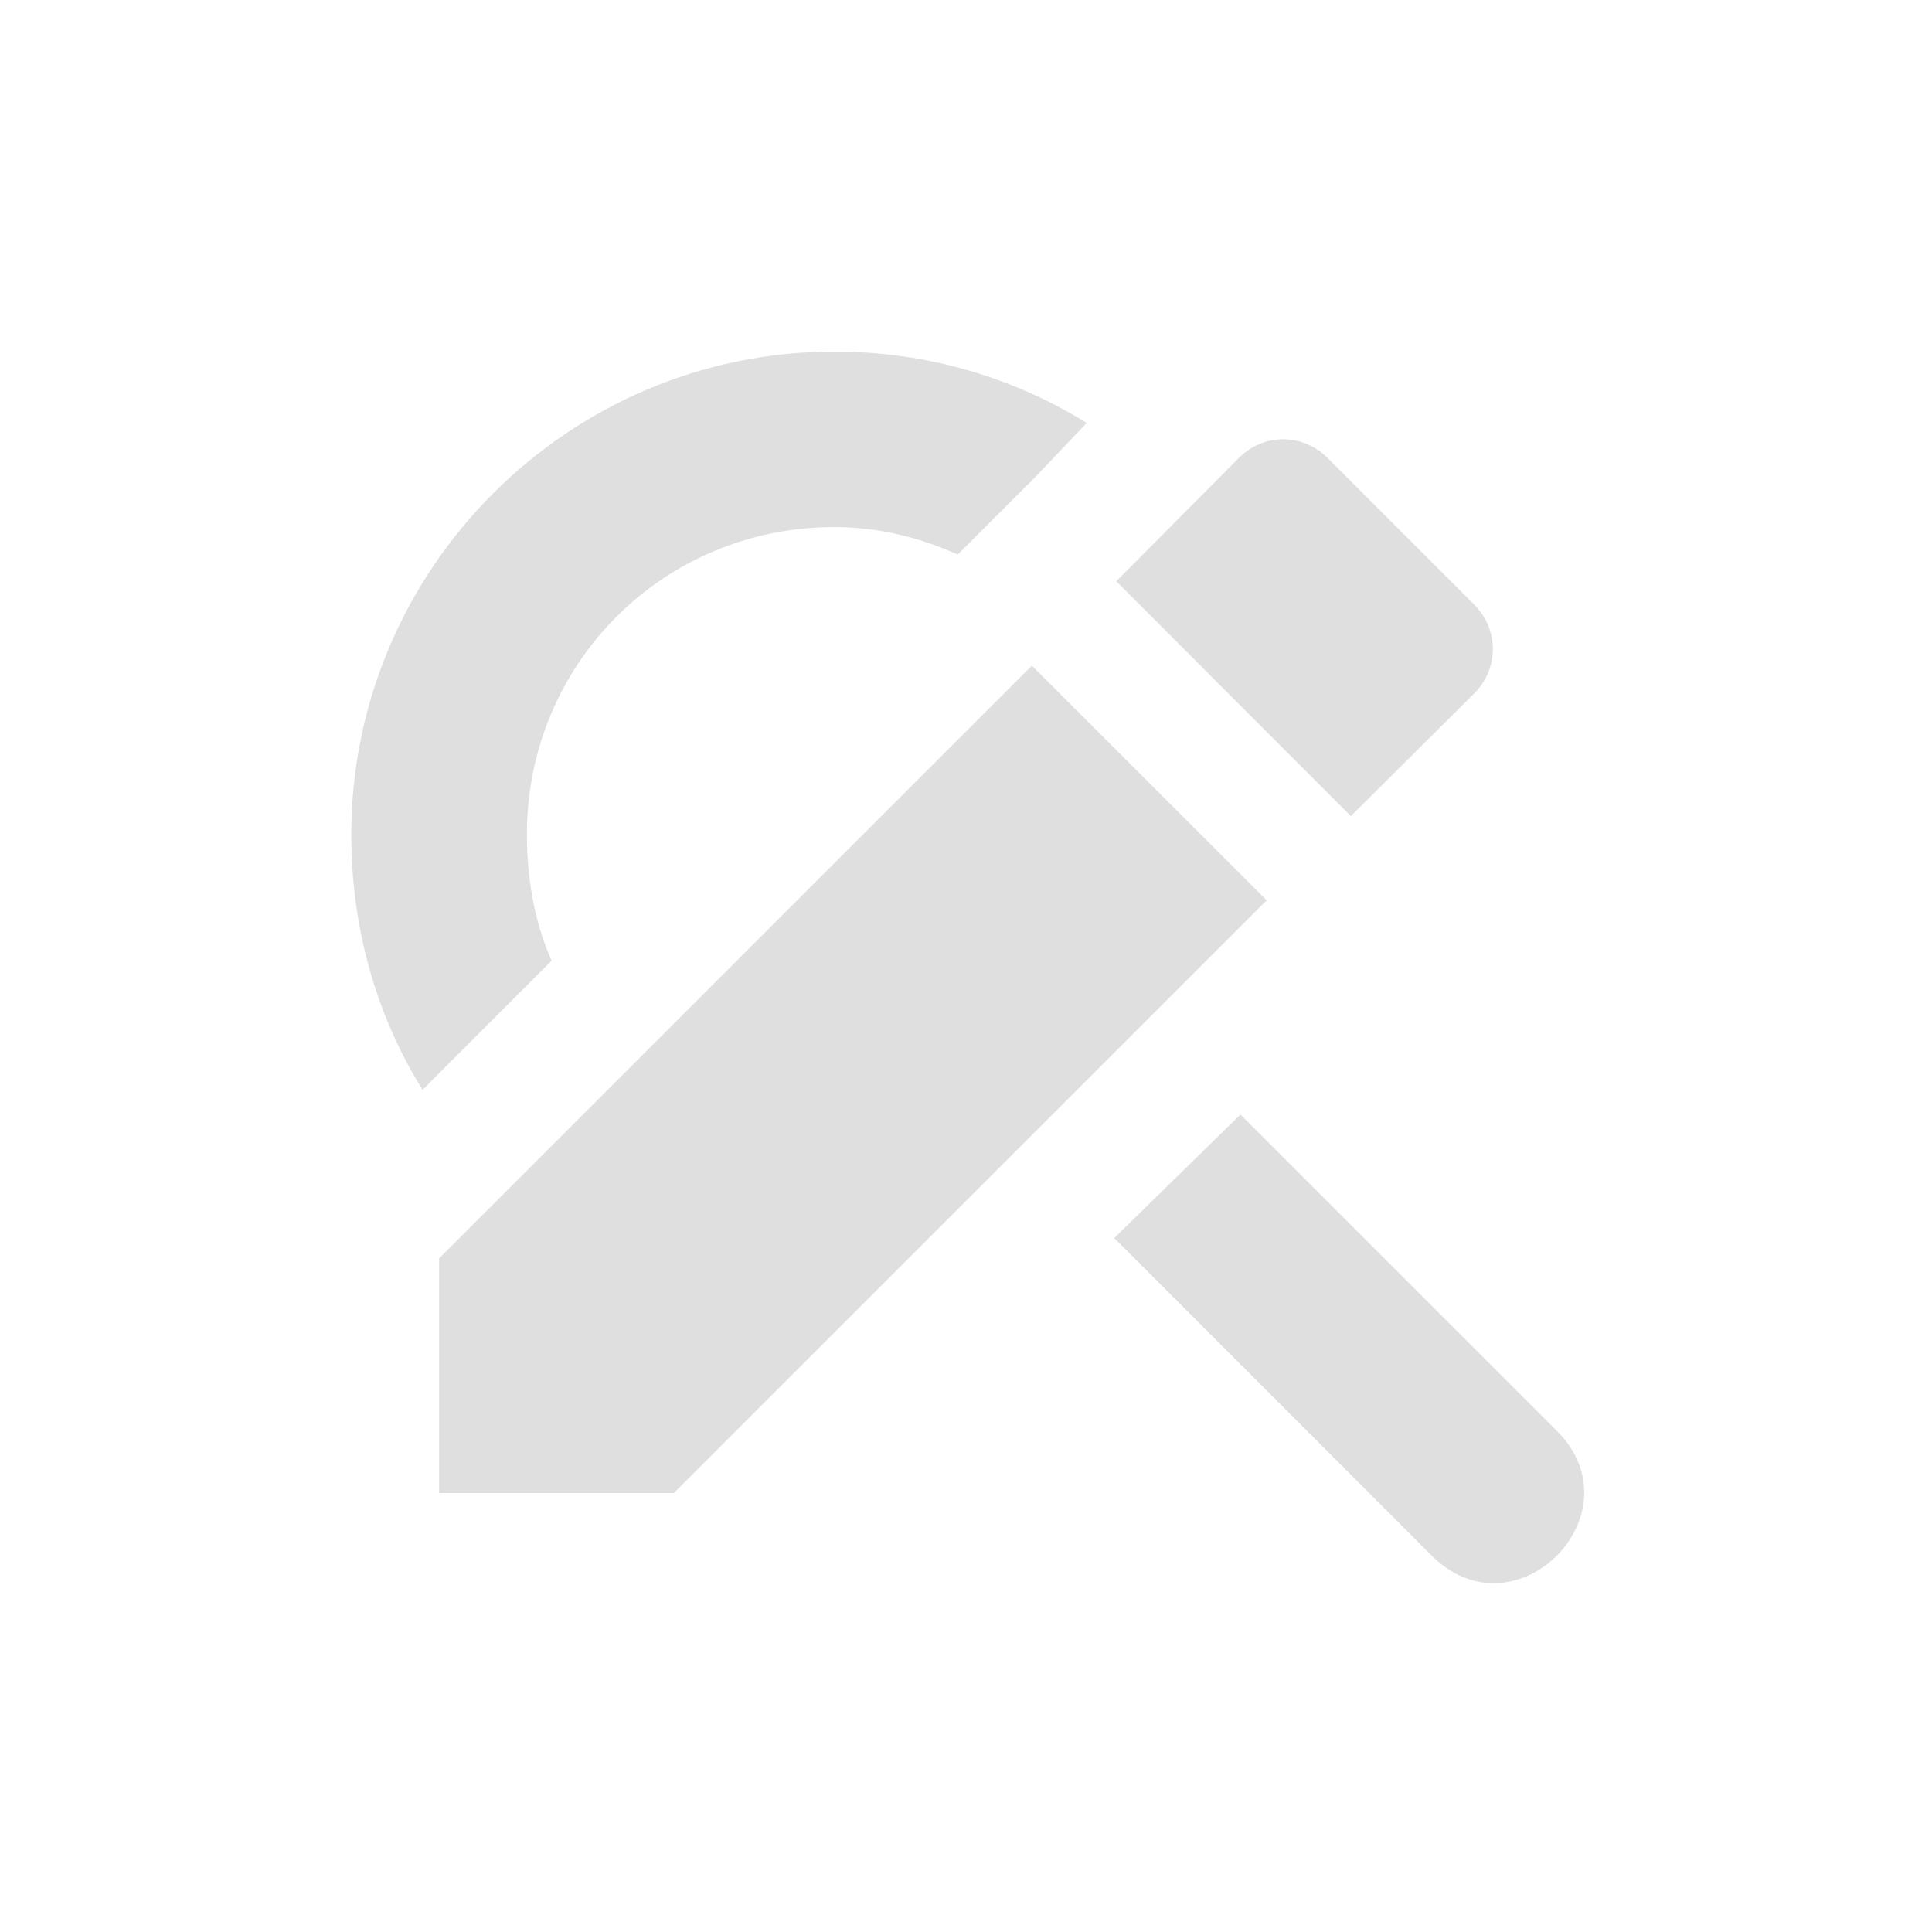
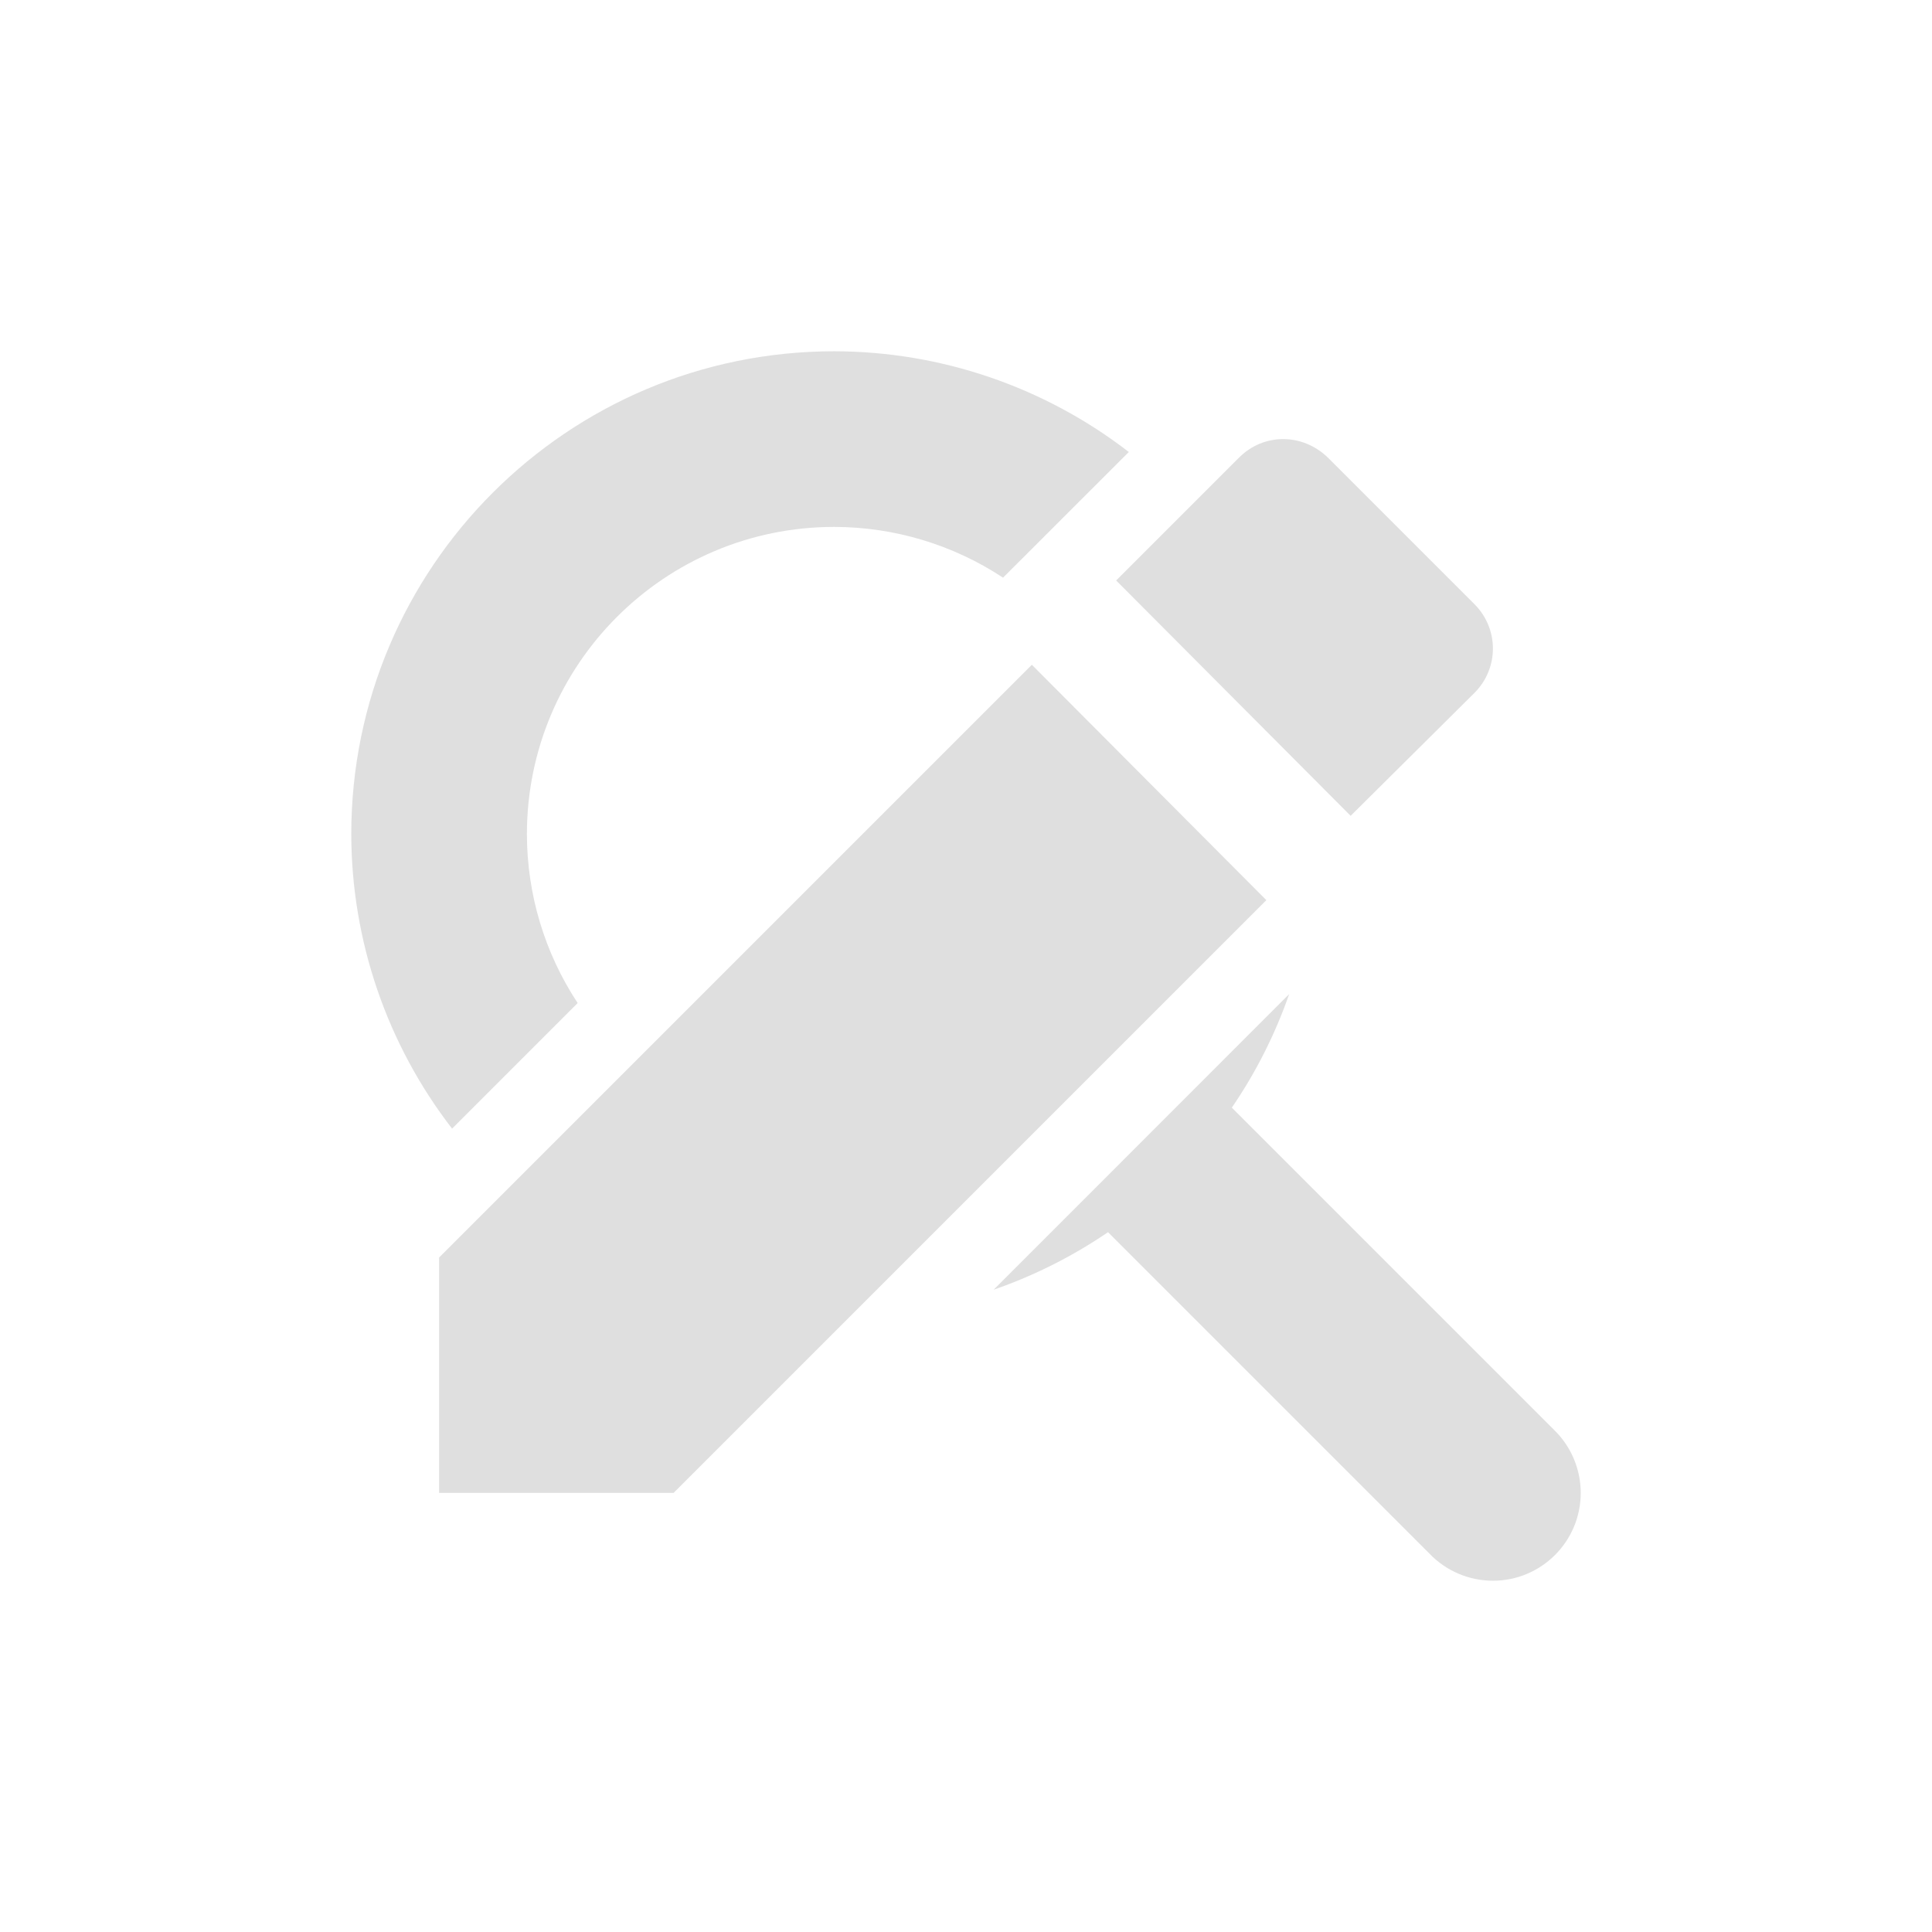
- <svg xmlns="http://www.w3.org/2000/svg" width="22" height="22" viewBox="0 0 22 22">
+ <svg xmlns="http://www.w3.org/2000/svg" width="22" height="22" version="1.1">
  <defs>
    <style id="current-color-scheme" type="text/css">
   .ColorScheme-Text { color:#dfdfdf; } .ColorScheme-Highlight { color:#5294e2; }
  </style>
  </defs>
-   <path style="fill:currentColor" class="ColorScheme-Text" d="M 6.5 1.004 C 3.471 1.004 1 3.479 1 6.504 C 1 7.566 1.286 8.567 1.812 9.41 L 3.281 7.939 C 3.088 7.503 3 7.013 3 6.502 C 3 4.557 4.553 3.002 6.5 3.002 C 7.012 3.002 7.47 3.121 7.906 3.314 L 8.656 2.564 L 8.75 2.473 L 9.375 1.816 C 8.535 1.298 7.556 1.004 6.506 1.004 L 6.5 1.004 z M 11.611 2.002 C 11.429 2.002 11.249 2.073 11.107 2.215 L 9.711 3.619 L 12.383 6.293 L 13.787 4.896 C 14.07 4.614 14.07 4.167 13.787 3.885 L 12.117 2.215 C 11.976 2.073 11.793 2.002 11.611 2.002 z M 8.75 4.58 L 2 11.33 L 2 14.002 L 4.672 14.002 L 11.424 7.252 L 8.75 4.58 z M 11.125 9.691 L 9.688 11.098 L 13.312 14.723 C 14.271 15.661 15.678 14.223 14.719 13.285 L 11.125 9.691 z" transform="translate(3 3)" />
+   <g transform="matrix(1,0,0,1,3,3)">
+     <path class="ColorScheme-Text" d="M 6.5,1 A 5.5,5.5 0 0 0 1,6.5 5.5,5.5 0 0 0 2.148,9.852 L 3.578,8.422 A 3.5,3.5 0 0 1 3,6.5 3.5,3.5 0 0 1 6.5,3 3.5,3.5 0 0 1 8.422,3.578 L 9.854,2.147 A 5.5,5.5 0 0 0 6.5,1 Z M 11.68,8.32 8.315,11.686 A 5.5,5.5 0 0 0 9.617,11.031 L 13.279,14.693 A 1,1 0 0 0 14,15 1,1 0 0 0 15,14 1,1 0 0 0 14.697,13.283 L 11.027,9.613 A 5.5,5.5 0 0 0 11.68,8.32 Z" style="fill:currentColor" />
+     <path class="ColorScheme-Text" d="M 2,11.32 V 14 H 4.67 L 11.42,7.25 8.75,4.57 Z M 13.79,4.89 C 14.07,4.61 14.07,4.16 13.79,3.88 L 12.12,2.21 C 11.83,1.93 11.39,1.93 11.11,2.21 L 9.71,3.61 12.38,6.29 Z" style="fill:currentColor" />
+   </g>
</svg>
